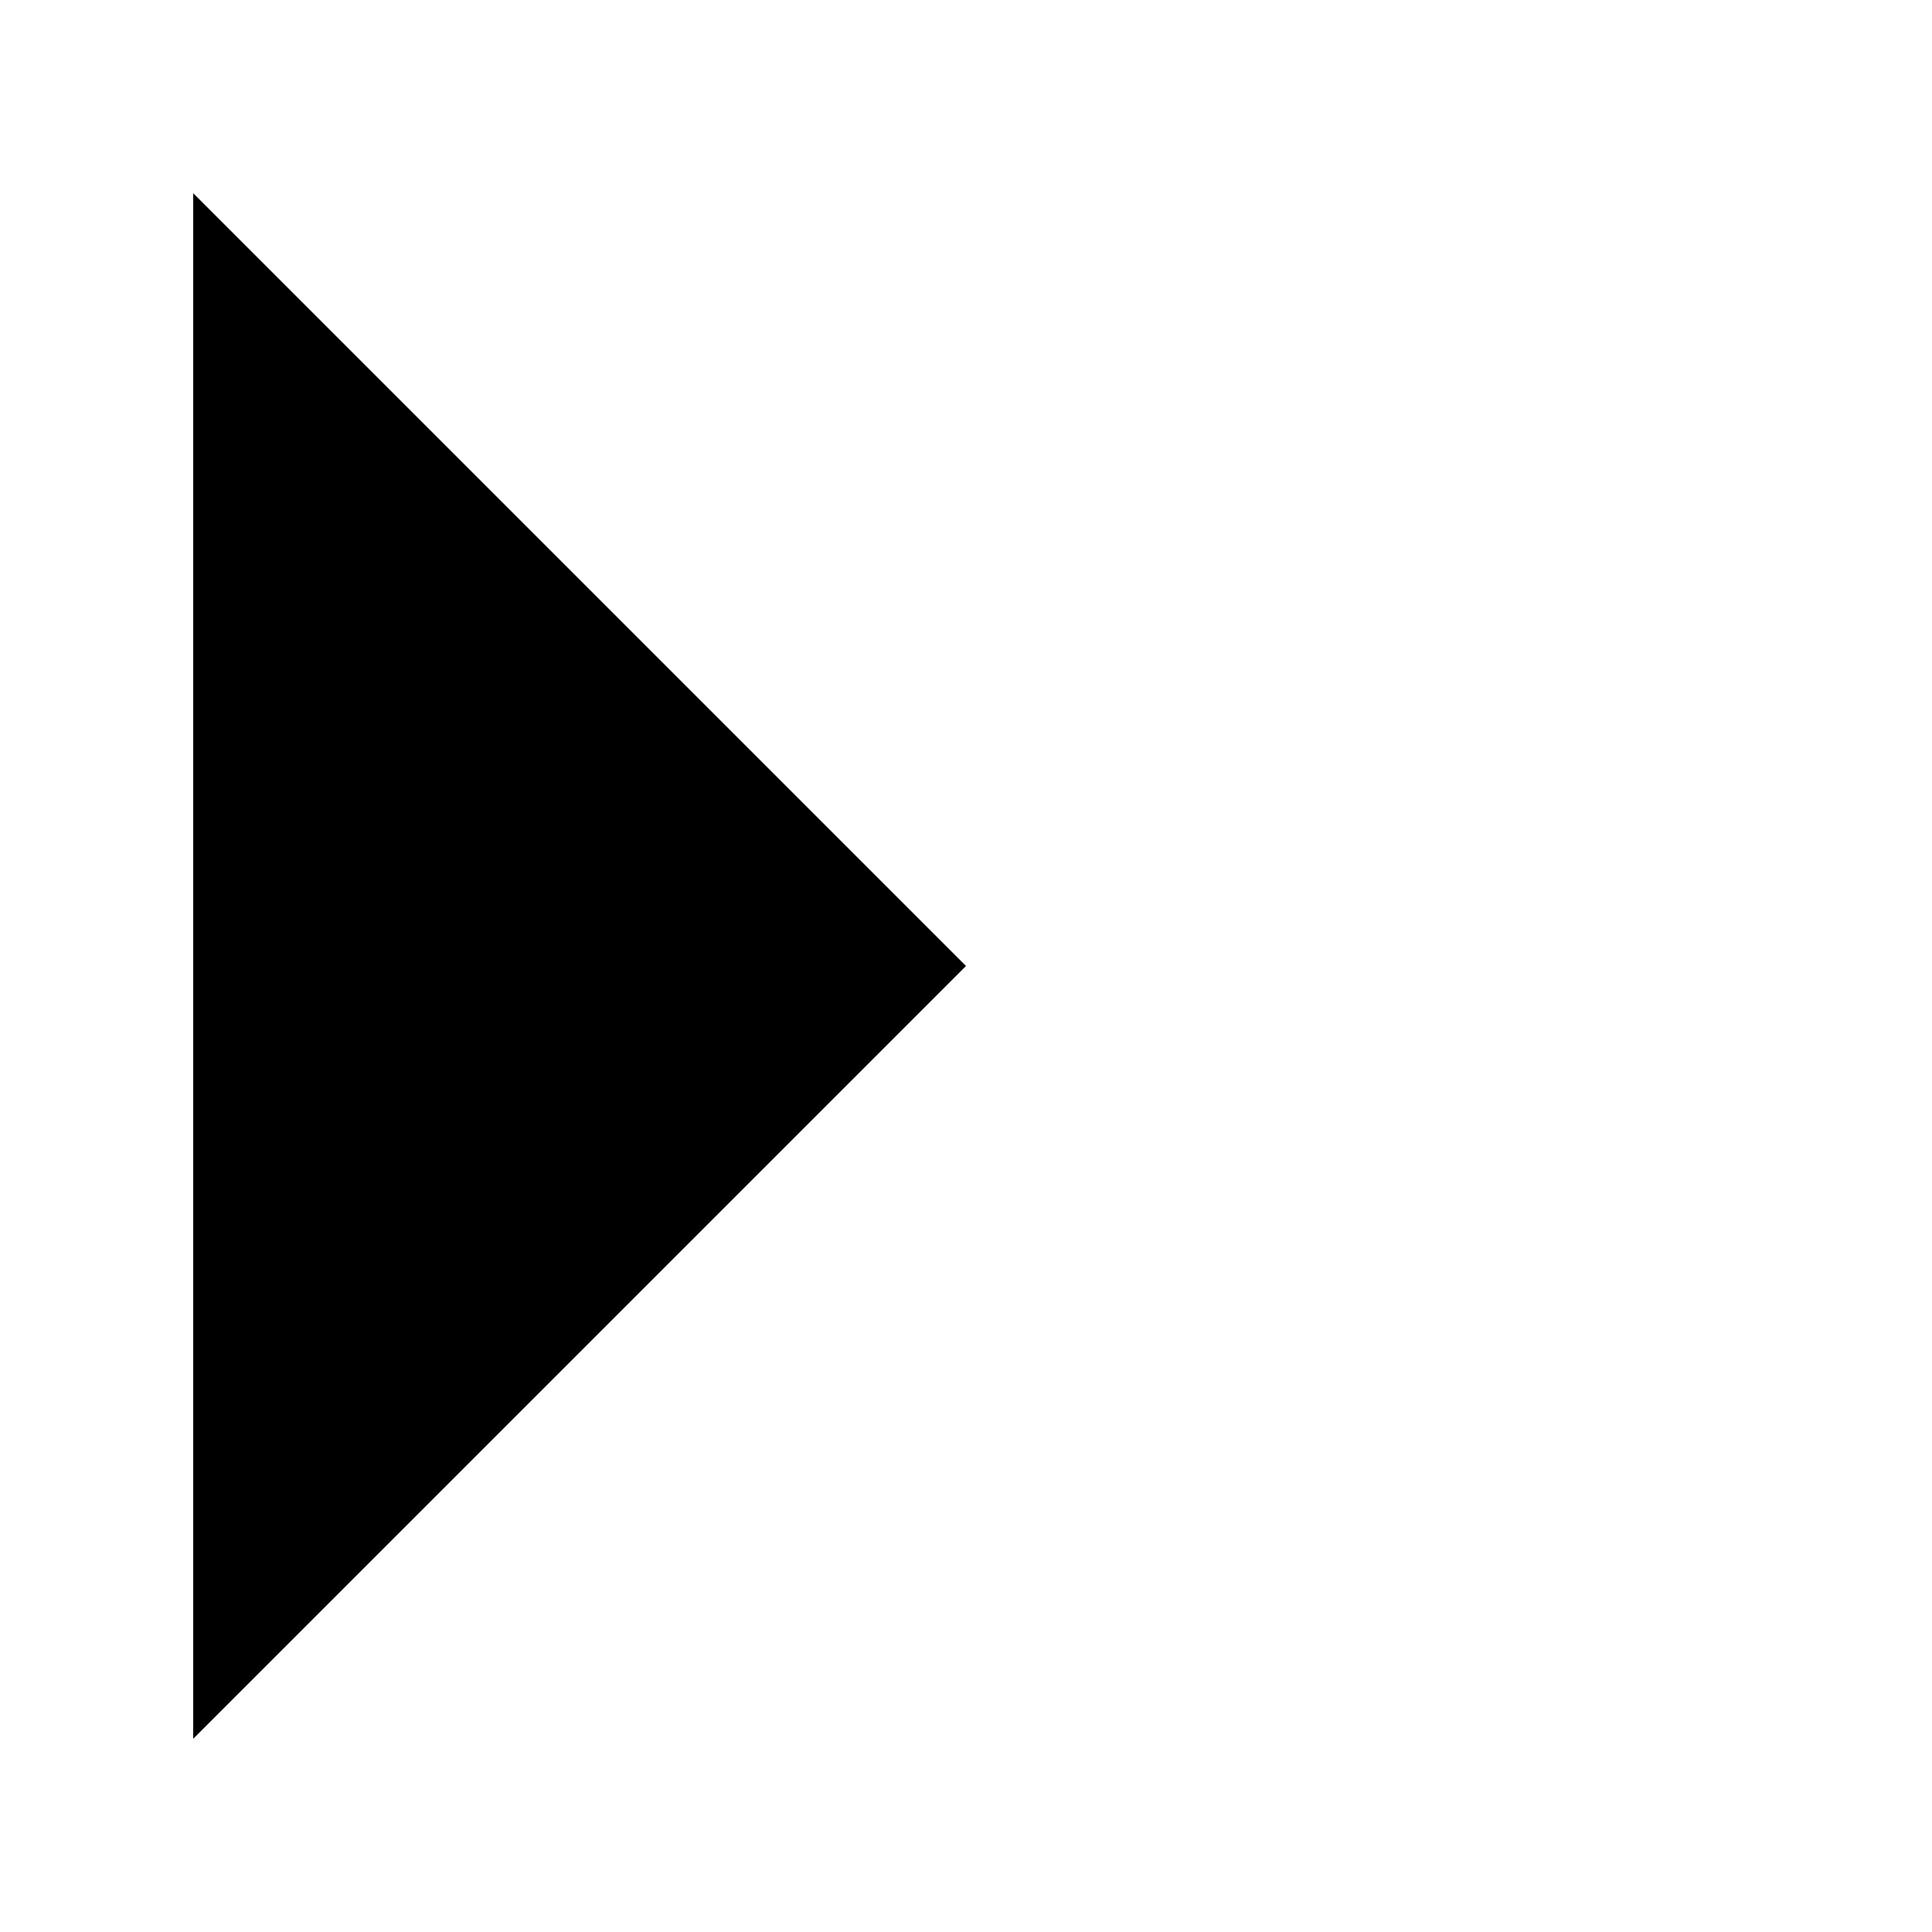
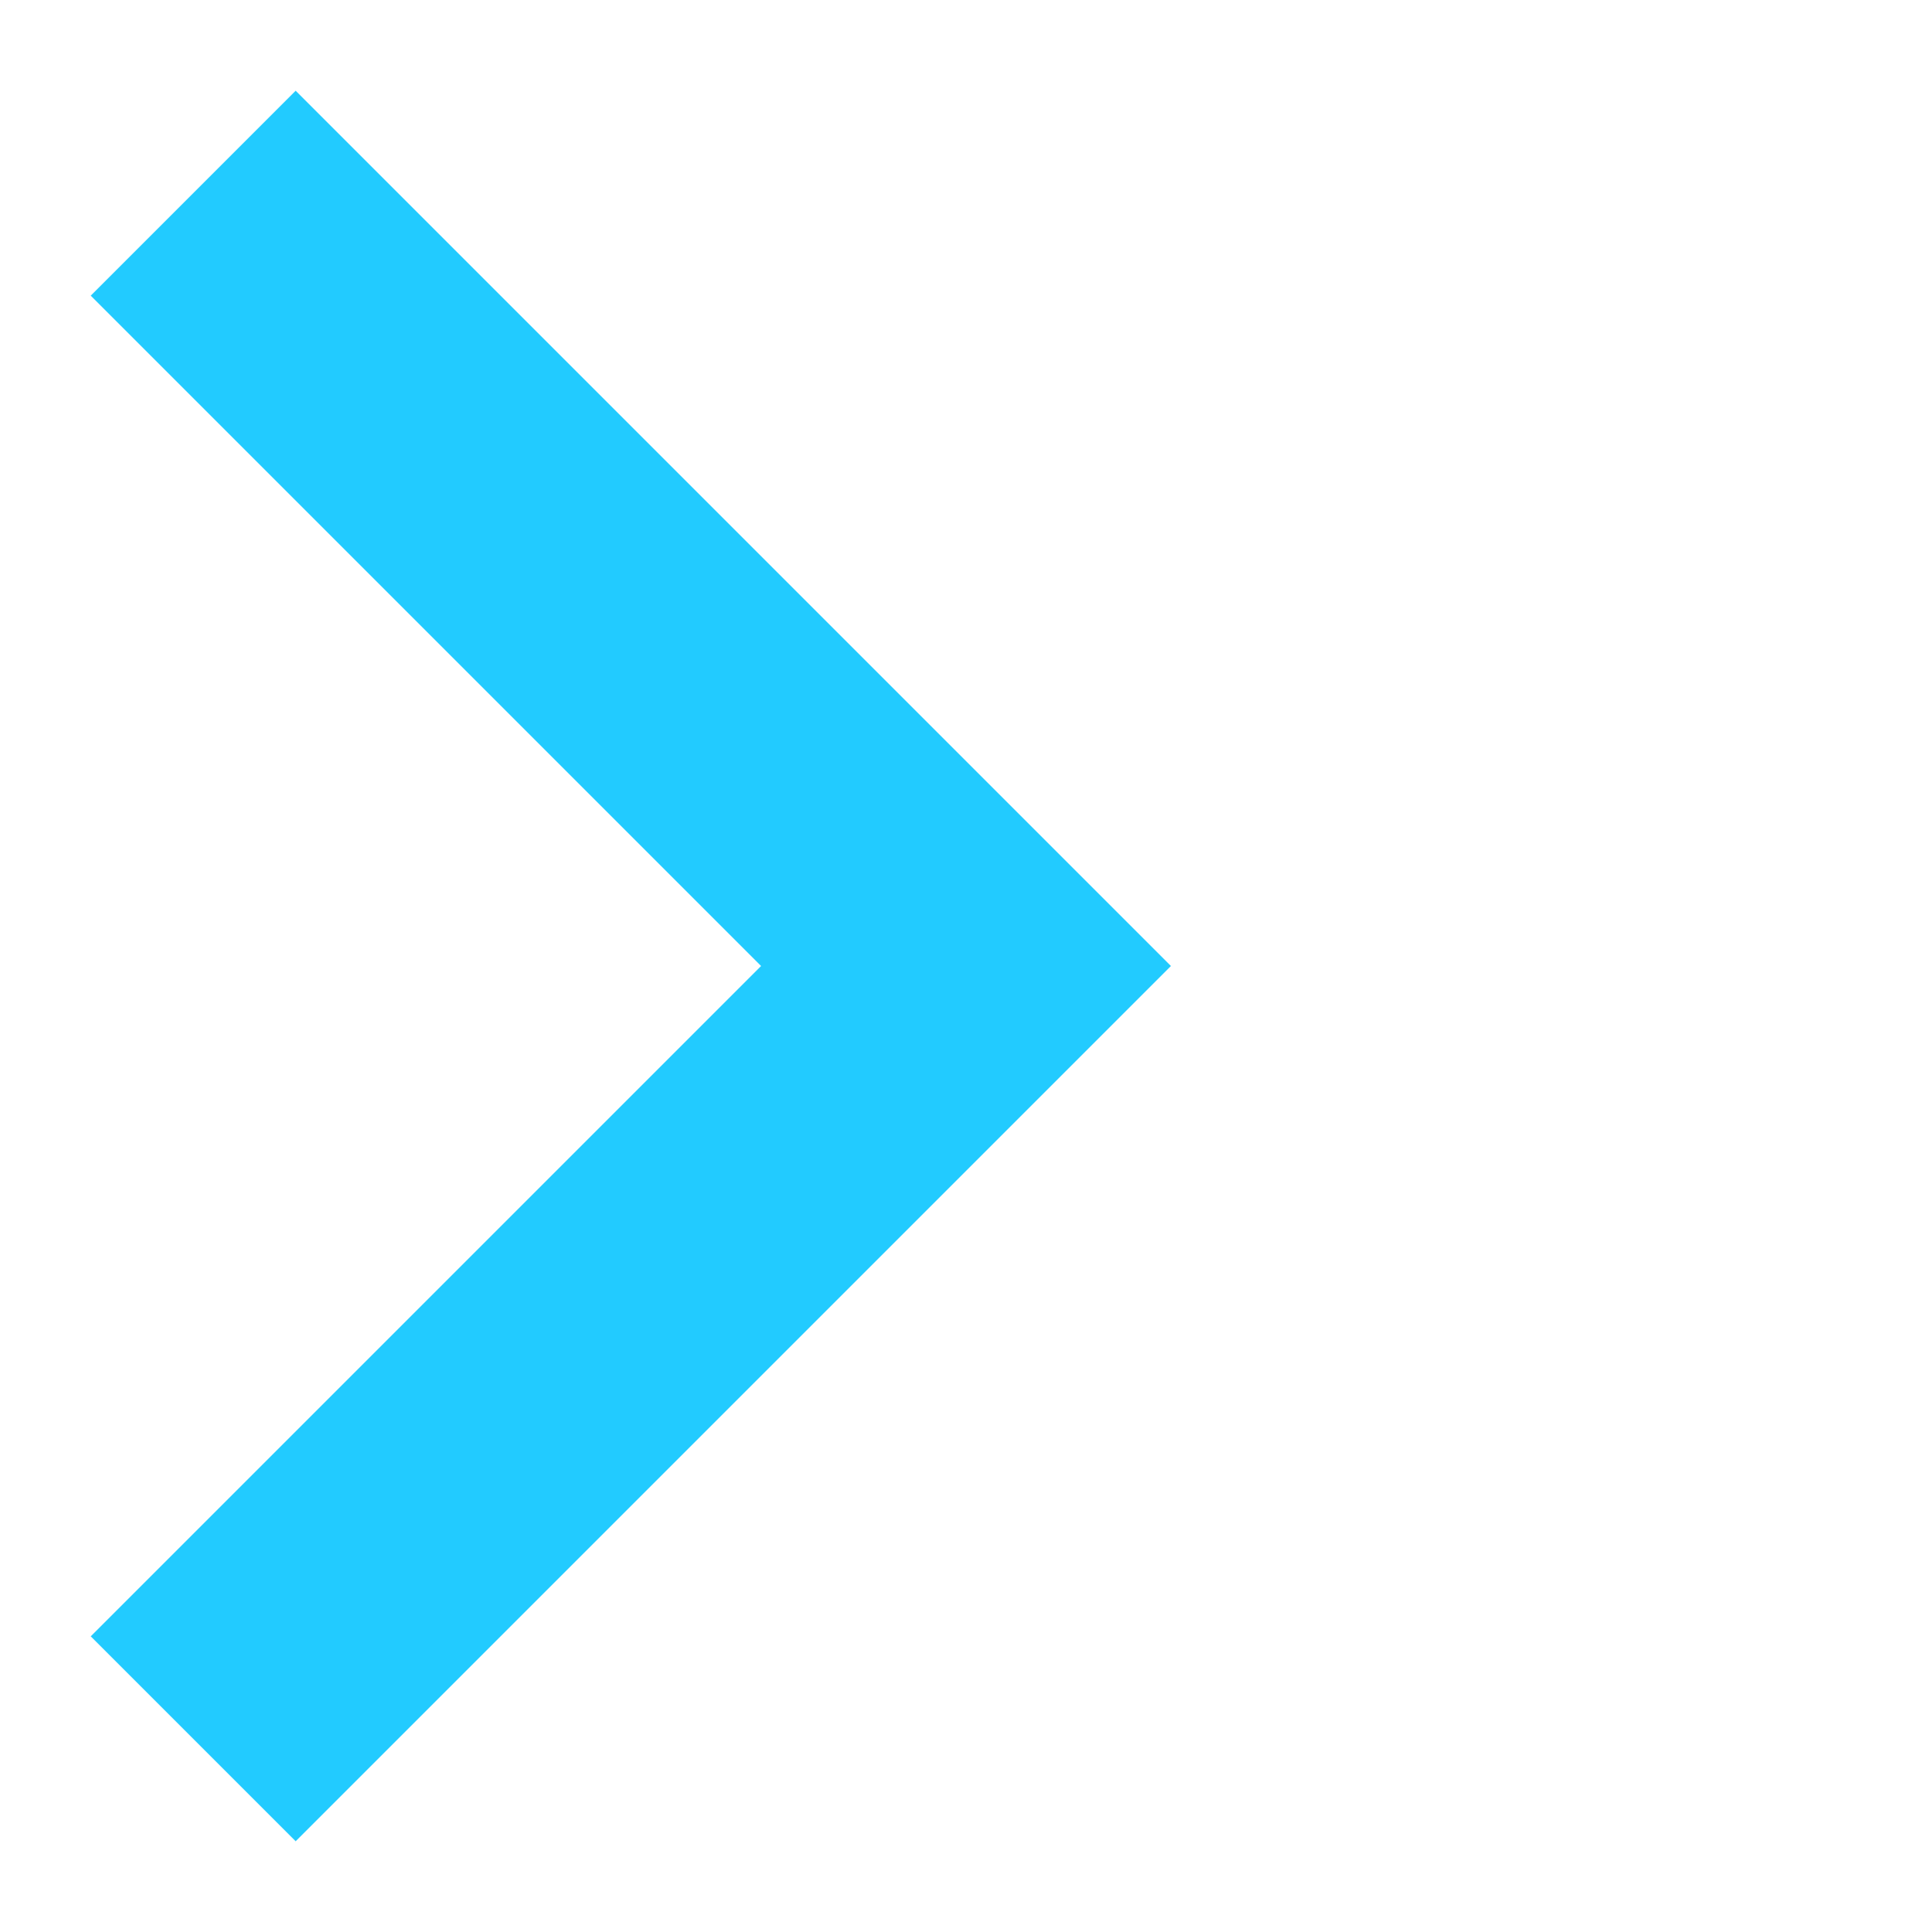
- <svg xmlns="http://www.w3.org/2000/svg" width="20" height="20">
-   <path d="M2 2l8 8-8 8" stroke-width="3" />
+ <svg xmlns="http://www.w3.org/2000/svg" width="20" height="20" viewBox="0 0 20 20" fill="none">
+   <path d="M2 2L10 10L2 18" stroke="#22CBFF" stroke-width="3" />
</svg>
